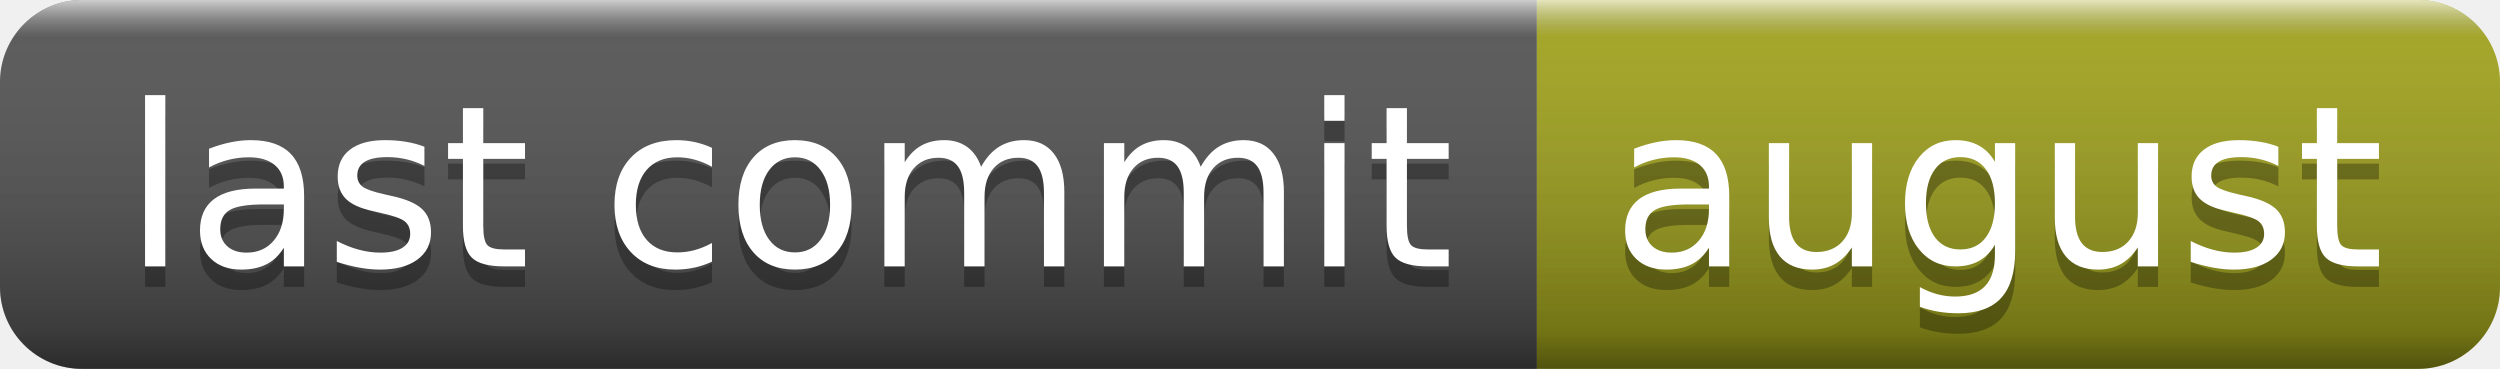
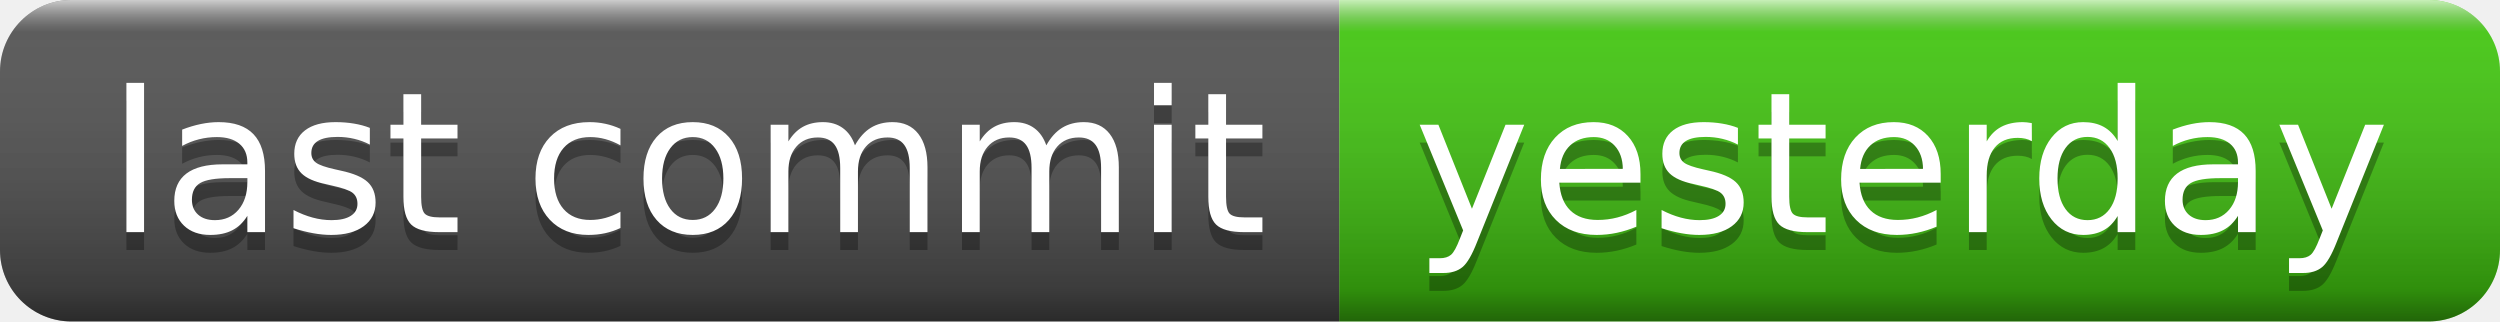
- <svg xmlns="http://www.w3.org/2000/svg" width="122" height="18" role="img" aria-label="last commit: august">
+ <svg xmlns="http://www.w3.org/2000/svg" width="140" height="18" role="img" aria-label="last commit: yesterday">
  <linearGradient id="s" x2="0" y2="100%">
    <stop offset="0" stop-color="#fff" stop-opacity=".7" />
    <stop offset=".1" stop-color="#aaa" stop-opacity=".1" />
    <stop offset=".9" stop-color="#000" stop-opacity=".3" />
    <stop offset="1" stop-color="#000" stop-opacity=".5" />
  </linearGradient>
  <clipPath id="r">
-     <rect width="122" height="18" rx="4" fill="#fff" />
+     <rect width="140" height="18" rx="4" fill="#fff" />
  </clipPath>
  <g clip-path="url(#r)">
    <rect width="75" height="18" fill="#555" />
-     <rect x="75" width="47" height="18" fill="#a4a61d" />
-     <rect width="122" height="18" fill="url(#s)" />
+     <rect x="75" width="65" height="18" fill="#4c1" />
+     <rect width="140" height="18" fill="url(#s)" />
  </g>
  <g fill="#fff" text-anchor="middle" font-family="Verdana,Geneva,DejaVu Sans,sans-serif" text-rendering="geometricPrecision" font-size="110">
    <text aria-hidden="true" x="385" y="140" fill="#010101" fill-opacity=".3" transform="scale(.1)" textLength="650">last commit</text>
    <text x="385" y="130" transform="scale(.1)" fill="#fff" textLength="650">last commit</text>
-     <text aria-hidden="true" x="975" y="140" fill="#010101" fill-opacity=".3" transform="scale(.1)" textLength="370">august</text>
-     <text x="975" y="130" transform="scale(.1)" fill="#fff" textLength="370">august</text>
+     <text aria-hidden="true" x="1065" y="140" fill="#010101" fill-opacity=".3" transform="scale(.1)" textLength="550">yesterday</text>
+     <text x="1065" y="130" transform="scale(.1)" fill="#fff" textLength="550">yesterday</text>
  </g>
</svg>
